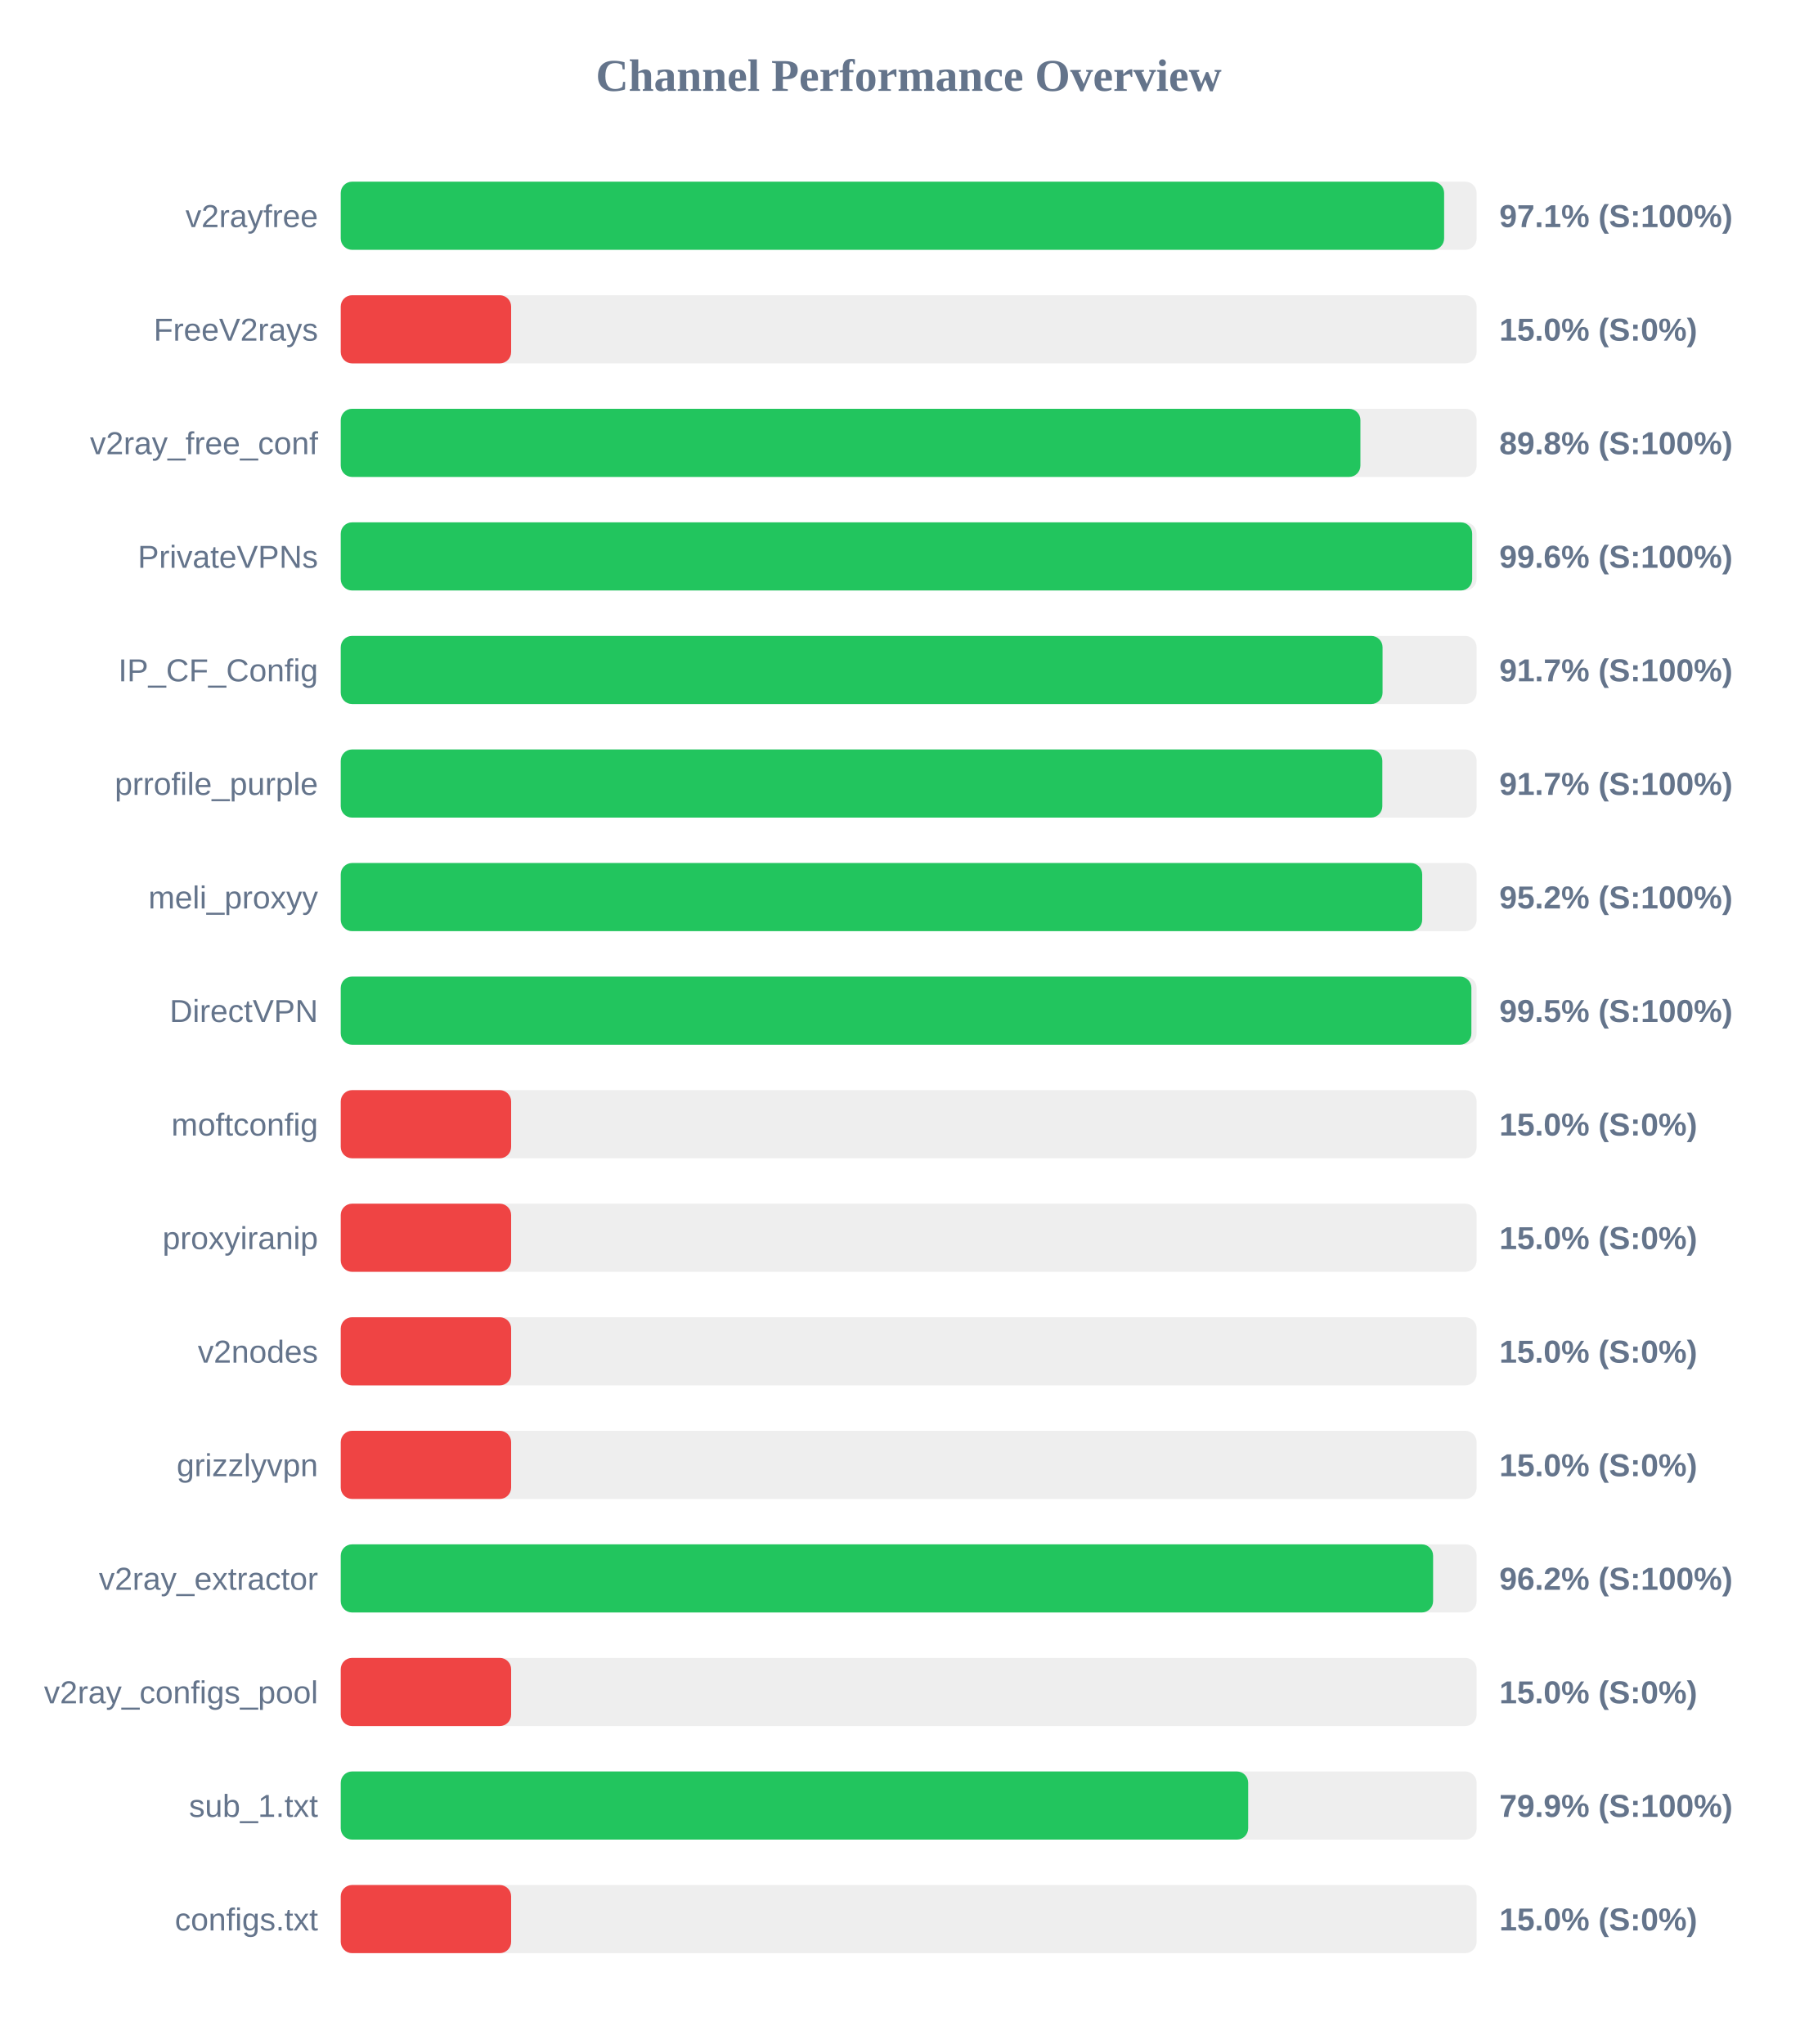
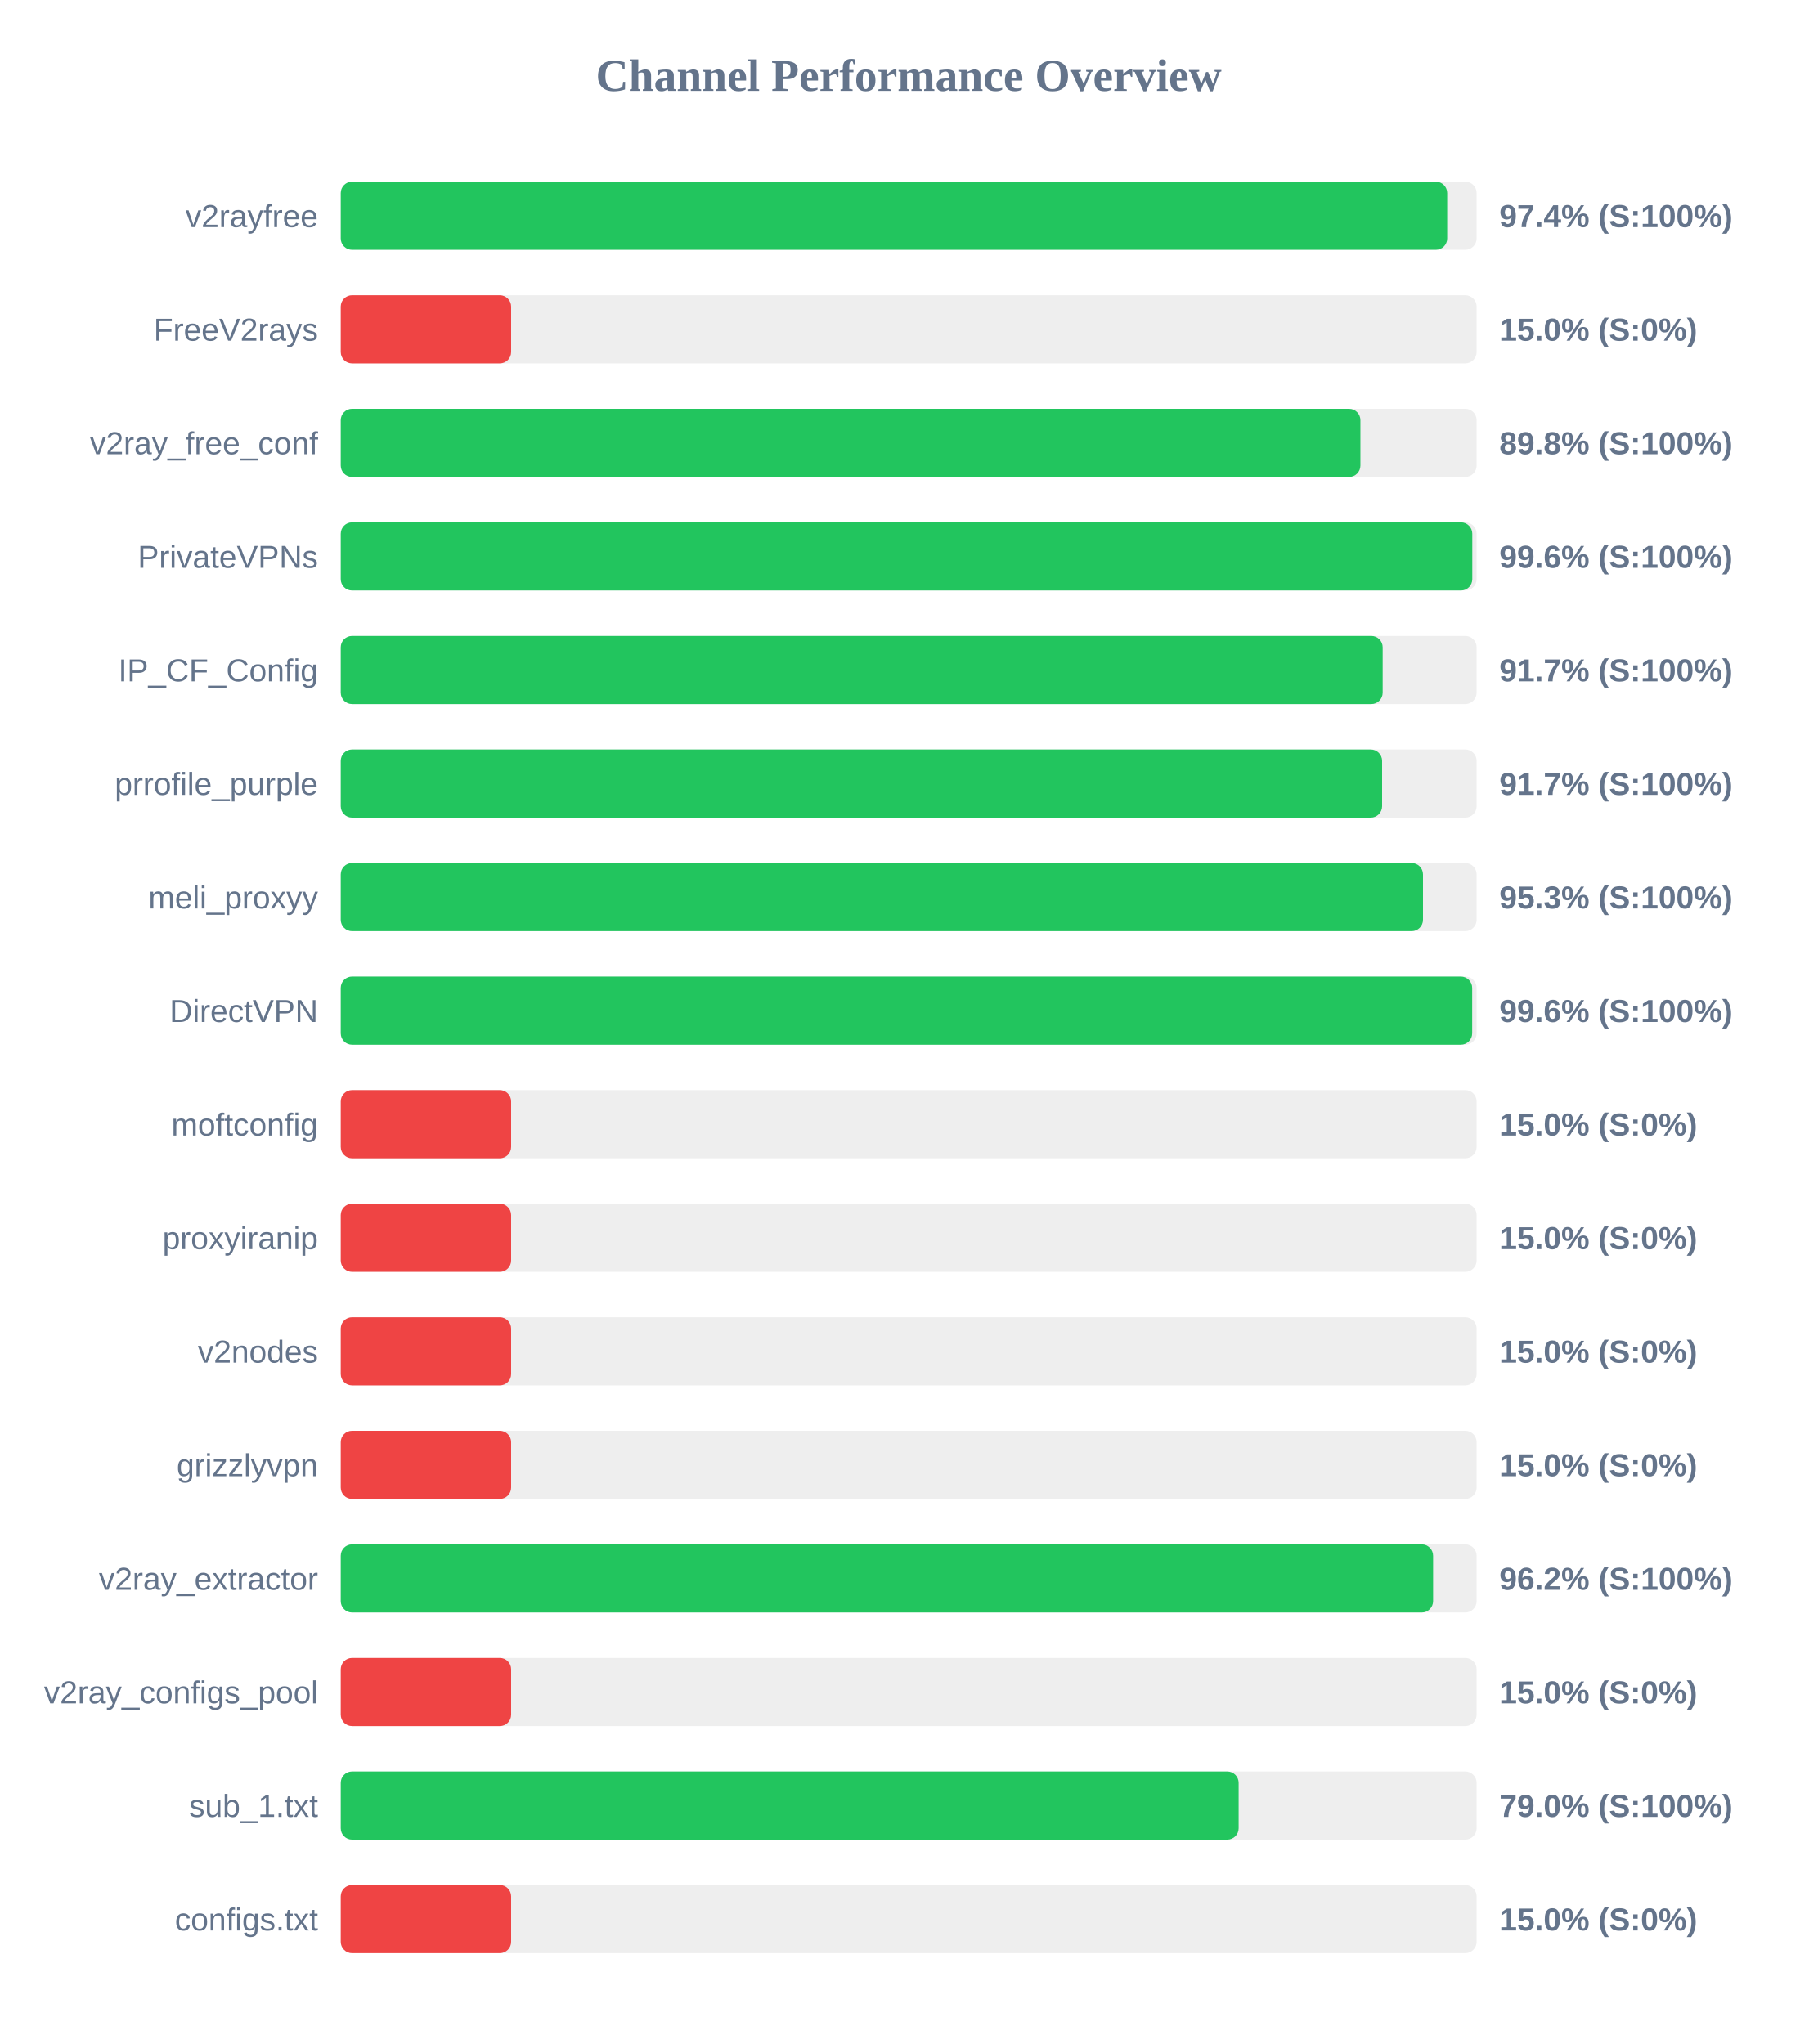
<svg xmlns="http://www.w3.org/2000/svg" width="800" height="900" version="1.1">
  <style>
        .row { font: 14px Arial; fill: #64748b; }
        .score { font: bold 14px Arial; fill: #64748b; }
    </style>
  <text x="400" y="40" text-anchor="middle" font-size="20px" font-weight="bold" fill="#64748b">Channel Performance Overview</text>
  <rect x="150" y="80" width="500" height="30" fill="#eee" rx="5" />
-   <rect x="150" y="80" width="485.7" height="30" fill="#22c55e" rx="5" />
+   <rect x="150" y="80" width="487.05" height="30" fill="#22c55e" rx="5" />
  <text x="140" y="100" text-anchor="end" class="row">v2rayfree</text>
-   <text x="660" y="100" text-anchor="start" class="score">97.1% (S:100%)</text>
+   <text x="660" y="100" text-anchor="start" class="score">97.4% (S:100%)</text>
  <rect x="150" y="130" width="500" height="30" fill="#eee" rx="5" />
  <rect x="150" y="130" width="75.0" height="30" fill="#ef4444" rx="5" />
  <text x="140" y="150" text-anchor="end" class="row">FreeV2rays</text>
  <text x="660" y="150" text-anchor="start" class="score">15.0% (S:0%)</text>
  <rect x="150" y="180" width="500" height="30" fill="#eee" rx="5" />
  <rect x="150" y="180" width="448.85" height="30" fill="#22c55e" rx="5" />
  <text x="140" y="200" text-anchor="end" class="row">v2ray_free_conf</text>
  <text x="660" y="200" text-anchor="start" class="score">89.8% (S:100%)</text>
  <rect x="150" y="230" width="500" height="30" fill="#eee" rx="5" />
-   <rect x="150" y="230" width="498.05" height="30" fill="#22c55e" rx="5" />
+   <rect x="150" y="230" width="498.1" height="30" fill="#22c55e" rx="5" />
  <text x="140" y="250" text-anchor="end" class="row">PrivateVPNs</text>
  <text x="660" y="250" text-anchor="start" class="score">99.6% (S:100%)</text>
  <rect x="150" y="280" width="500" height="30" fill="#eee" rx="5" />
-   <rect x="150" y="280" width="458.6" height="30" fill="#22c55e" rx="5" />
+   <rect x="150" y="280" width="458.65" height="30" fill="#22c55e" rx="5" />
  <text x="140" y="300" text-anchor="end" class="row">IP_CF_Config</text>
  <text x="660" y="300" text-anchor="start" class="score">91.7% (S:100%)</text>
  <rect x="150" y="330" width="500" height="30" fill="#eee" rx="5" />
-   <rect x="150" y="330" width="458.5" height="30" fill="#22c55e" rx="5" />
+   <rect x="150" y="330" width="458.4" height="30" fill="#22c55e" rx="5" />
  <text x="140" y="350" text-anchor="end" class="row">prrofile_purple</text>
  <text x="660" y="350" text-anchor="start" class="score">91.7% (S:100%)</text>
  <rect x="150" y="380" width="500" height="30" fill="#eee" rx="5" />
-   <rect x="150" y="380" width="476.05" height="30" fill="#22c55e" rx="5" />
+   <rect x="150" y="380" width="476.4" height="30" fill="#22c55e" rx="5" />
  <text x="140" y="400" text-anchor="end" class="row">meli_proxyy</text>
-   <text x="660" y="400" text-anchor="start" class="score">95.2% (S:100%)</text>
+   <text x="660" y="400" text-anchor="start" class="score">95.3% (S:100%)</text>
  <rect x="150" y="430" width="500" height="30" fill="#eee" rx="5" />
-   <rect x="150" y="430" width="497.7" height="30" fill="#22c55e" rx="5" />
+   <rect x="150" y="430" width="498.05" height="30" fill="#22c55e" rx="5" />
  <text x="140" y="450" text-anchor="end" class="row">DirectVPN</text>
-   <text x="660" y="450" text-anchor="start" class="score">99.5% (S:100%)</text>
+   <text x="660" y="450" text-anchor="start" class="score">99.6% (S:100%)</text>
  <rect x="150" y="480" width="500" height="30" fill="#eee" rx="5" />
  <rect x="150" y="480" width="75.0" height="30" fill="#ef4444" rx="5" />
  <text x="140" y="500" text-anchor="end" class="row">moftconfig</text>
  <text x="660" y="500" text-anchor="start" class="score">15.0% (S:0%)</text>
  <rect x="150" y="530" width="500" height="30" fill="#eee" rx="5" />
  <rect x="150" y="530" width="75.0" height="30" fill="#ef4444" rx="5" />
  <text x="140" y="550" text-anchor="end" class="row">proxyiranip</text>
  <text x="660" y="550" text-anchor="start" class="score">15.0% (S:0%)</text>
  <rect x="150" y="580" width="500" height="30" fill="#eee" rx="5" />
  <rect x="150" y="580" width="75.0" height="30" fill="#ef4444" rx="5" />
  <text x="140" y="600" text-anchor="end" class="row">v2nodes</text>
  <text x="660" y="600" text-anchor="start" class="score">15.0% (S:0%)</text>
  <rect x="150" y="630" width="500" height="30" fill="#eee" rx="5" />
  <rect x="150" y="630" width="75.0" height="30" fill="#ef4444" rx="5" />
  <text x="140" y="650" text-anchor="end" class="row">grizzlyvpn</text>
  <text x="660" y="650" text-anchor="start" class="score">15.0% (S:0%)</text>
  <rect x="150" y="680" width="500" height="30" fill="#eee" rx="5" />
  <rect x="150" y="680" width="480.85" height="30" fill="#22c55e" rx="5" />
  <text x="140" y="700" text-anchor="end" class="row">v2ray_extractor</text>
  <text x="660" y="700" text-anchor="start" class="score">96.2% (S:100%)</text>
  <rect x="150" y="730" width="500" height="30" fill="#eee" rx="5" />
  <rect x="150" y="730" width="75.0" height="30" fill="#ef4444" rx="5" />
  <text x="140" y="750" text-anchor="end" class="row">v2ray_configs_pool</text>
  <text x="660" y="750" text-anchor="start" class="score">15.0% (S:0%)</text>
  <rect x="150" y="780" width="500" height="30" fill="#eee" rx="5" />
-   <rect x="150" y="780" width="399.45" height="30" fill="#22c55e" rx="5" />
+   <rect x="150" y="780" width="395.25" height="30" fill="#22c55e" rx="5" />
  <text x="140" y="800" text-anchor="end" class="row">sub_1.txt</text>
-   <text x="660" y="800" text-anchor="start" class="score">79.9% (S:100%)</text>
+   <text x="660" y="800" text-anchor="start" class="score">79.0% (S:100%)</text>
  <rect x="150" y="830" width="500" height="30" fill="#eee" rx="5" />
  <rect x="150" y="830" width="75.0" height="30" fill="#ef4444" rx="5" />
  <text x="140" y="850" text-anchor="end" class="row">configs.txt</text>
  <text x="660" y="850" text-anchor="start" class="score">15.0% (S:0%)</text>
</svg>
